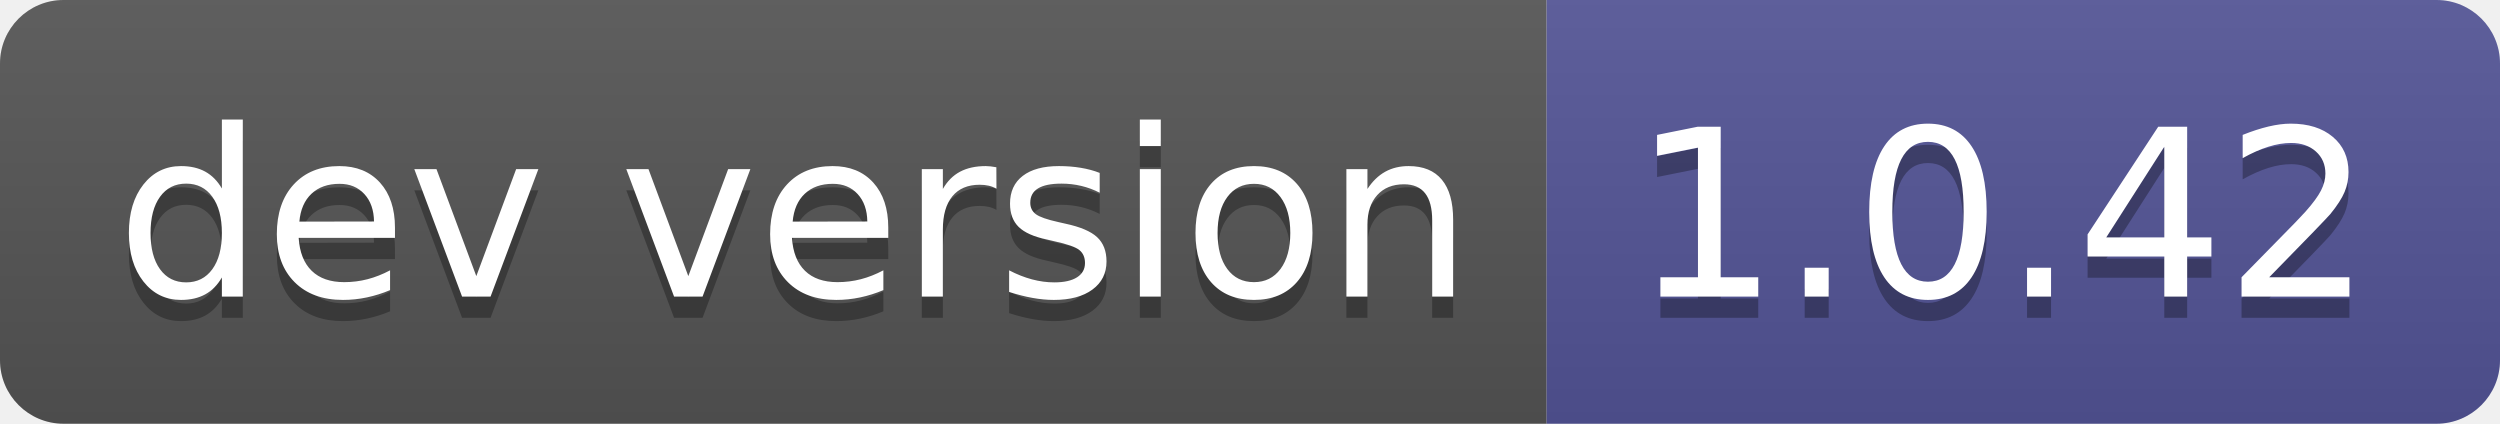
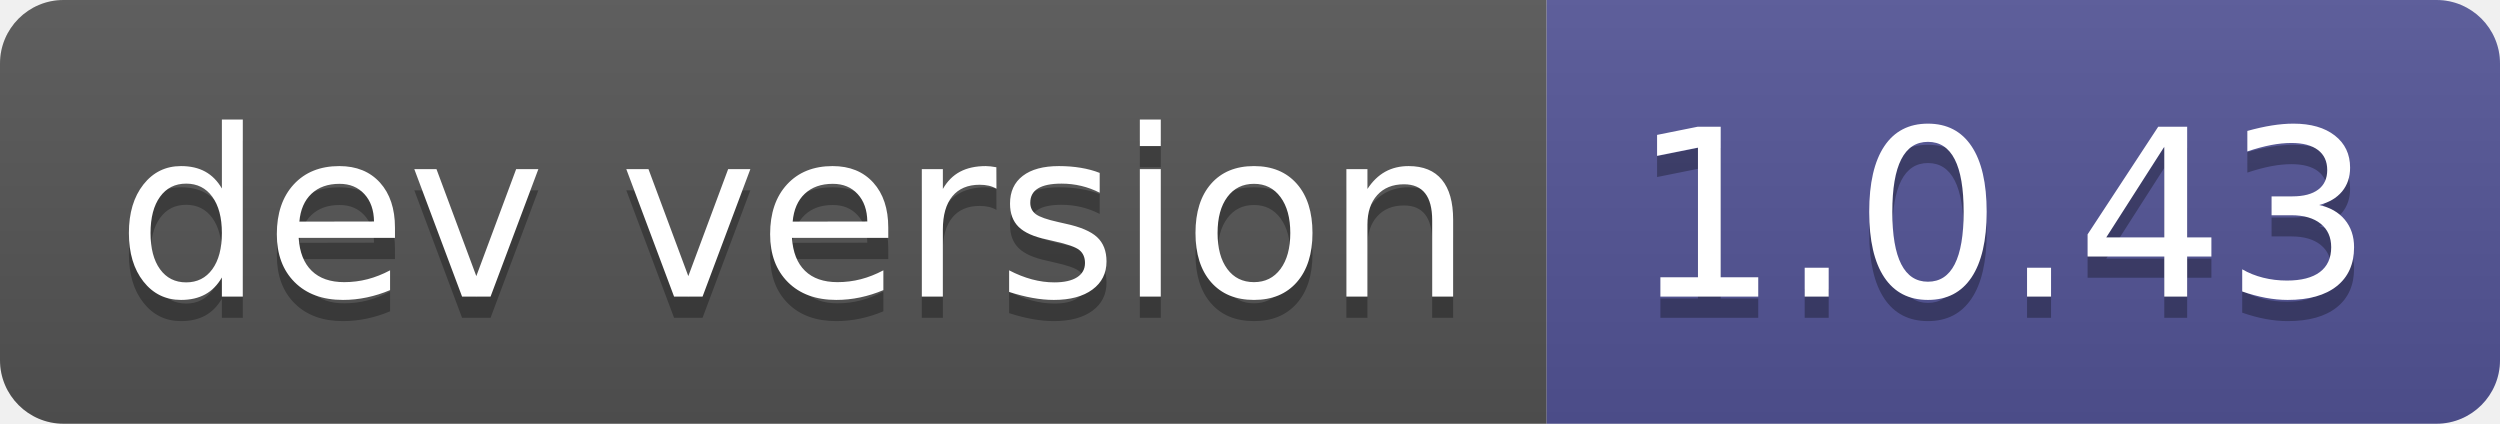
- <svg xmlns="http://www.w3.org/2000/svg" width="118" height="20" role="img" aria-label="dev version: 1.0.42">
+ <svg xmlns="http://www.w3.org/2000/svg" width="118" height="20" role="img" aria-label="dev version: 1.0.43">
  <linearGradient id="s" x2="0" y2="100%">
    <stop offset="0" stop-color="#bbb" stop-opacity=".1" />
    <stop offset="1" stop-opacity=".1" />
  </linearGradient>
  <clipPath id="r">
    <rect width="118" height="20" rx="3" fill="#fff" />
  </clipPath>
  <g clip-path="url(#r)">
    <rect width="73" height="20" fill="#555" />
    <rect x="73" width="45" height="20" fill="#535597" />
    <rect width="118" height="20" fill="url(#s)" />
  </g>
  <g fill="#fff" text-anchor="middle" font-family="Verdana,Geneva,DejaVu Sans,sans-serif" text-rendering="geometricPrecision" font-size="110">
    <text aria-hidden="true" x="375" y="150" fill="#010101" fill-opacity=".3" transform="scale(.1)" textLength="630">dev version</text>
    <text x="375" y="140" transform="scale(.1)" fill="#fff" textLength="630">dev version</text>
-     <text aria-hidden="true" x="945" y="150" fill="#010101" fill-opacity=".3" transform="scale(.1)" textLength="350">1.0.42</text>
-     <text x="945" y="140" transform="scale(.1)" fill="#fff" textLength="350">1.0.42</text>
+     <text aria-hidden="true" x="945" y="150" fill="#010101" fill-opacity=".3" transform="scale(.1)" textLength="350">1.0.43</text>
+     <text x="945" y="140" transform="scale(.1)" fill="#fff" textLength="350">1.0.43</text>
  </g>
</svg>
